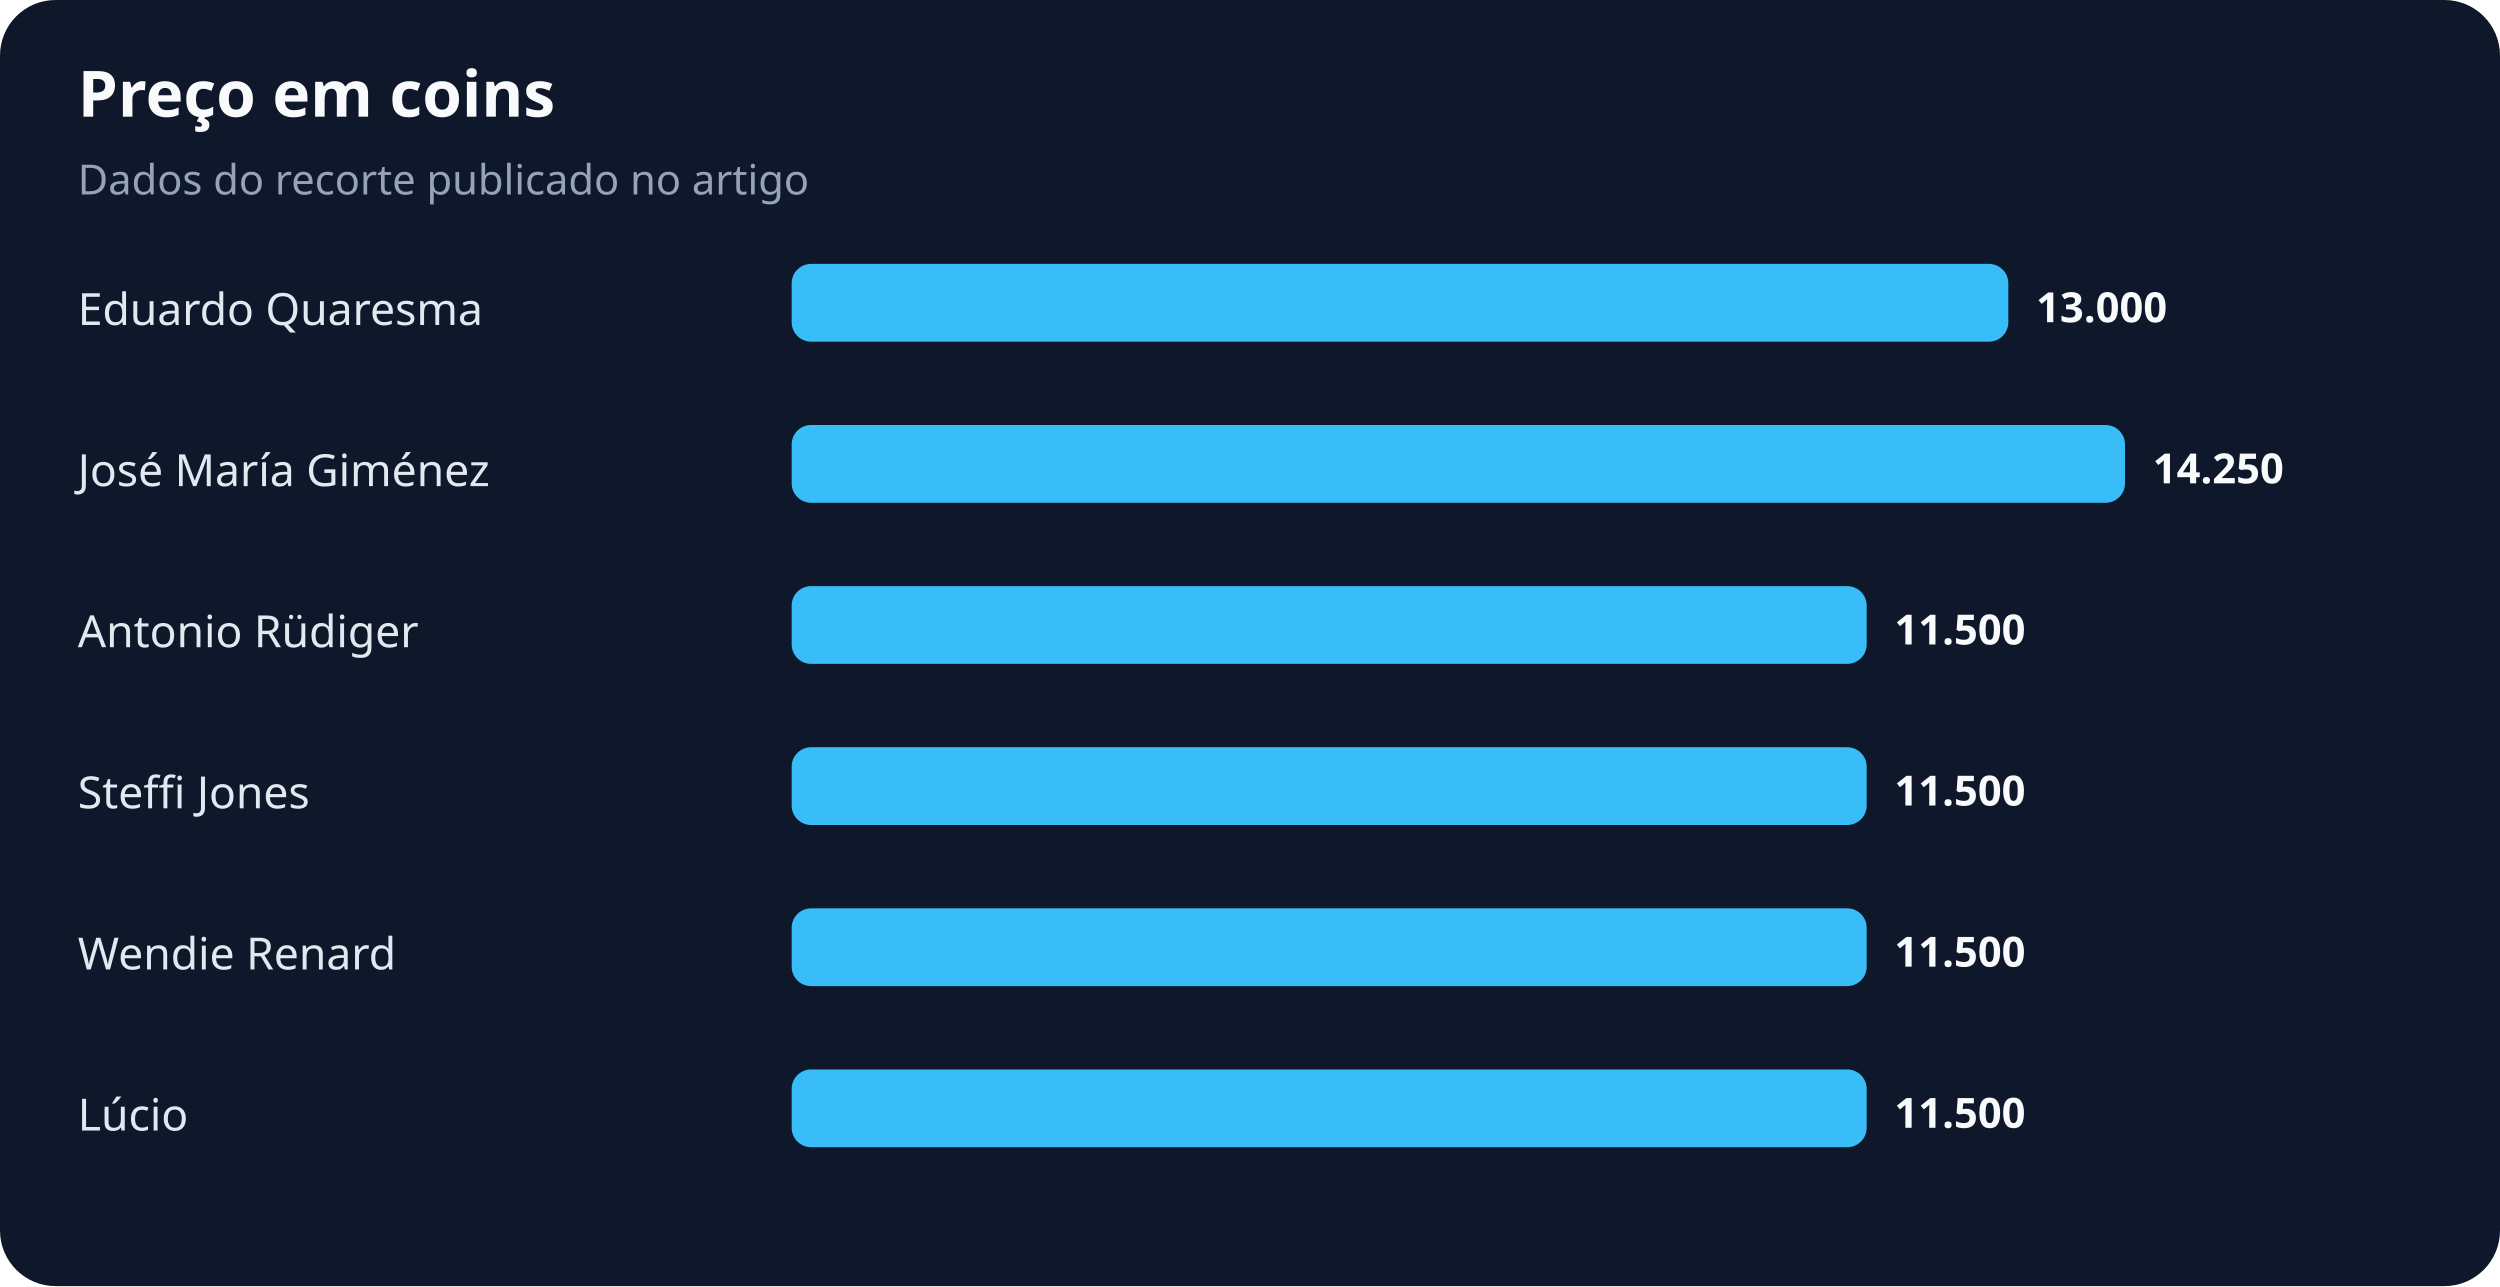
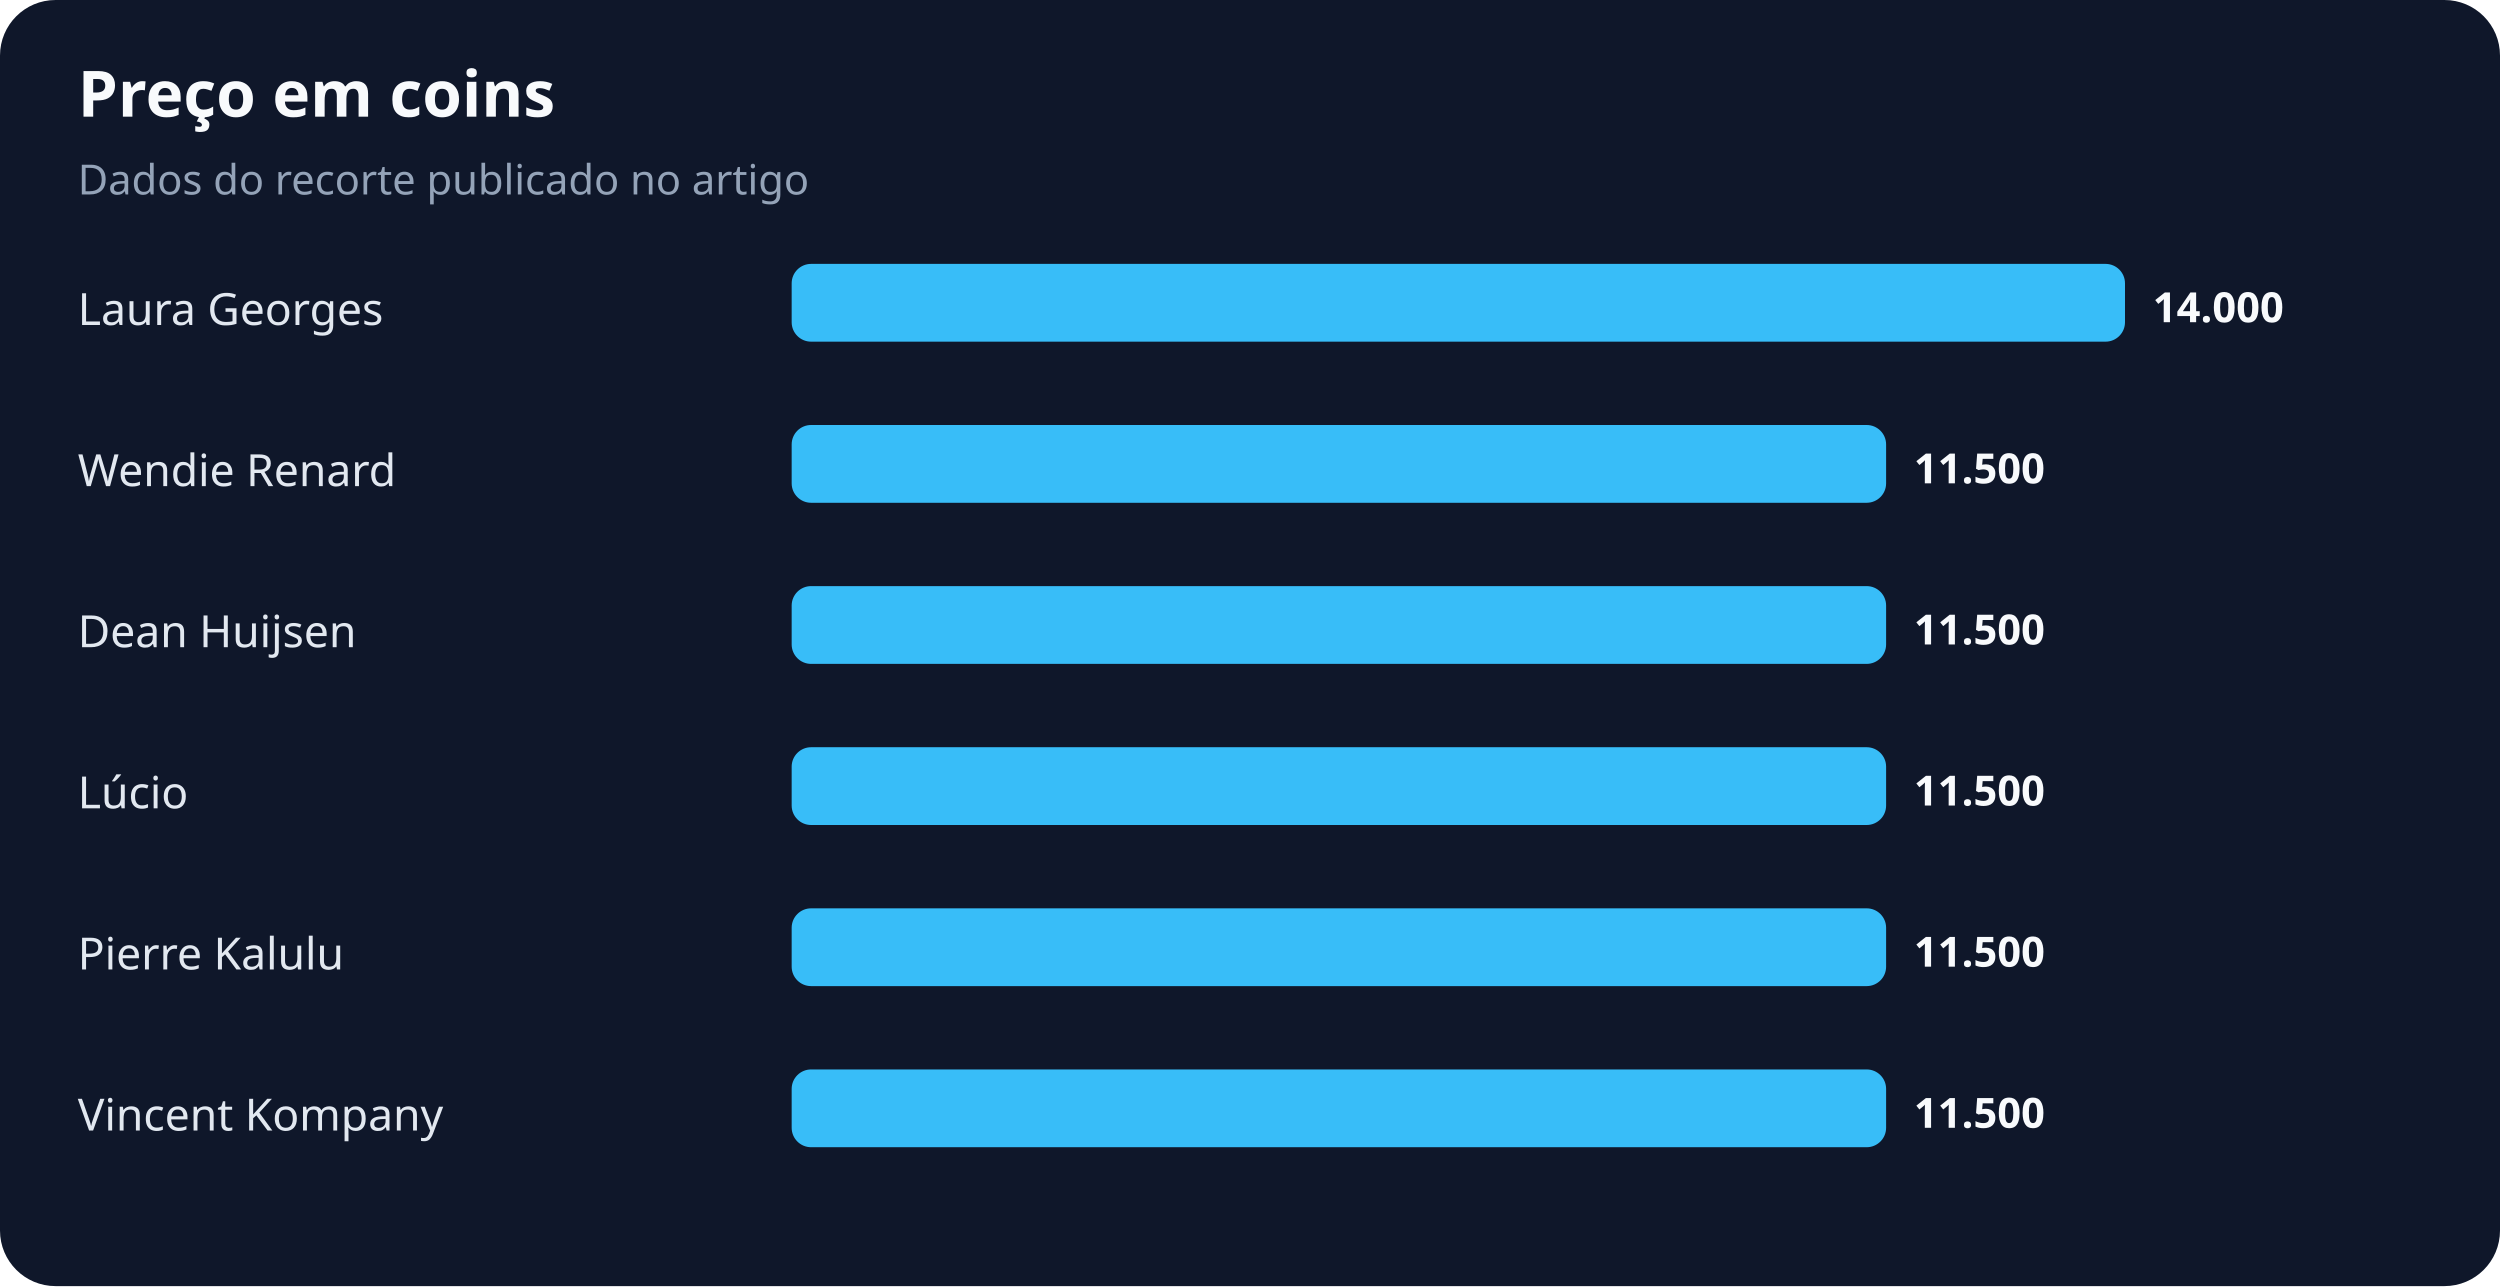
<svg xmlns="http://www.w3.org/2000/svg" width="900" height="463" viewBox="0 0 900 463" role="img" aria-labelledby="title desc">
  <rect width="100%" height="100%" rx="20" fill="#0f172a" />
  <text x="28" y="42" fill="#f8fafc" font-family="system-ui,sans-serif" font-size="23" font-weight="700">Preço em coins</text>
  <text x="28" y="70" fill="#94a3b8" font-family="system-ui,sans-serif" font-size="15">Dados do recorte publicado no artigo</text>
-   <text x="28" y="117" fill="#e2e8f0" font-family="system-ui,sans-serif" font-size="16">Eduardo Quaresma</text>
-   <rect x="285" y="95" width="438" height="28" rx="7" fill="#38bdf8" />
-   <text x="733" y="116" fill="#f8fafc" font-family="system-ui,sans-serif" font-size="15" font-weight="700">13.000</text>
-   <text x="28" y="175" fill="#e2e8f0" font-family="system-ui,sans-serif" font-size="16">José María Giménez</text>
-   <rect x="285" y="153" width="480" height="28" rx="7" fill="#38bdf8" />
-   <text x="775" y="174" fill="#f8fafc" font-family="system-ui,sans-serif" font-size="15" font-weight="700">14.250</text>
-   <text x="28" y="233" fill="#e2e8f0" font-family="system-ui,sans-serif" font-size="16">Antonio Rüdiger</text>
-   <rect x="285" y="211" width="387" height="28" rx="7" fill="#38bdf8" />
-   <text x="682" y="232" fill="#f8fafc" font-family="system-ui,sans-serif" font-size="15" font-weight="700">11.500</text>
-   <text x="28" y="291" fill="#e2e8f0" font-family="system-ui,sans-serif" font-size="16">Steffi Jones</text>
-   <rect x="285" y="269" width="387" height="28" rx="7" fill="#38bdf8" />
-   <text x="682" y="290" fill="#f8fafc" font-family="system-ui,sans-serif" font-size="15" font-weight="700">11.500</text>
-   <text x="28" y="349" fill="#e2e8f0" font-family="system-ui,sans-serif" font-size="16">Wendie Renard</text>
-   <rect x="285" y="327" width="387" height="28" rx="7" fill="#38bdf8" />
-   <text x="682" y="348" fill="#f8fafc" font-family="system-ui,sans-serif" font-size="15" font-weight="700">11.500</text>
-   <text x="28" y="407" fill="#e2e8f0" font-family="system-ui,sans-serif" font-size="16">Lúcio</text>
-   <rect x="285" y="385" width="387" height="28" rx="7" fill="#38bdf8" />
-   <text x="682" y="406" fill="#f8fafc" font-family="system-ui,sans-serif" font-size="15" font-weight="700">11.500</text>
+   <text x="28" y="117" fill="#e2e8f0" font-family="system-ui,sans-serif" font-size="16">Laura Georges</text>
+   <rect x="285" y="95" width="480" height="28" rx="7" fill="#38bdf8" />
+   <text x="775" y="116" fill="#f8fafc" font-family="system-ui,sans-serif" font-size="15" font-weight="700">14.000</text>
+   <text x="28" y="175" fill="#e2e8f0" font-family="system-ui,sans-serif" font-size="16">Wendie Renard</text>
+   <rect x="285" y="153" width="394" height="28" rx="7" fill="#38bdf8" />
+   <text x="689" y="174" fill="#f8fafc" font-family="system-ui,sans-serif" font-size="15" font-weight="700">11.500</text>
+   <text x="28" y="233" fill="#e2e8f0" font-family="system-ui,sans-serif" font-size="16">Dean Huijsen</text>
+   <rect x="285" y="211" width="394" height="28" rx="7" fill="#38bdf8" />
+   <text x="689" y="232" fill="#f8fafc" font-family="system-ui,sans-serif" font-size="15" font-weight="700">11.500</text>
+   <text x="28" y="291" fill="#e2e8f0" font-family="system-ui,sans-serif" font-size="16">Lúcio</text>
+   <rect x="285" y="269" width="394" height="28" rx="7" fill="#38bdf8" />
+   <text x="689" y="290" fill="#f8fafc" font-family="system-ui,sans-serif" font-size="15" font-weight="700">11.500</text>
+   <text x="28" y="349" fill="#e2e8f0" font-family="system-ui,sans-serif" font-size="16">Pierre Kalulu</text>
+   <rect x="285" y="327" width="394" height="28" rx="7" fill="#38bdf8" />
+   <text x="689" y="348" fill="#f8fafc" font-family="system-ui,sans-serif" font-size="15" font-weight="700">11.500</text>
+   <text x="28" y="407" fill="#e2e8f0" font-family="system-ui,sans-serif" font-size="16">Vincent Kompany</text>
+   <rect x="285" y="385" width="394" height="28" rx="7" fill="#38bdf8" />
+   <text x="689" y="406" fill="#f8fafc" font-family="system-ui,sans-serif" font-size="15" font-weight="700">11.500</text>
</svg>
